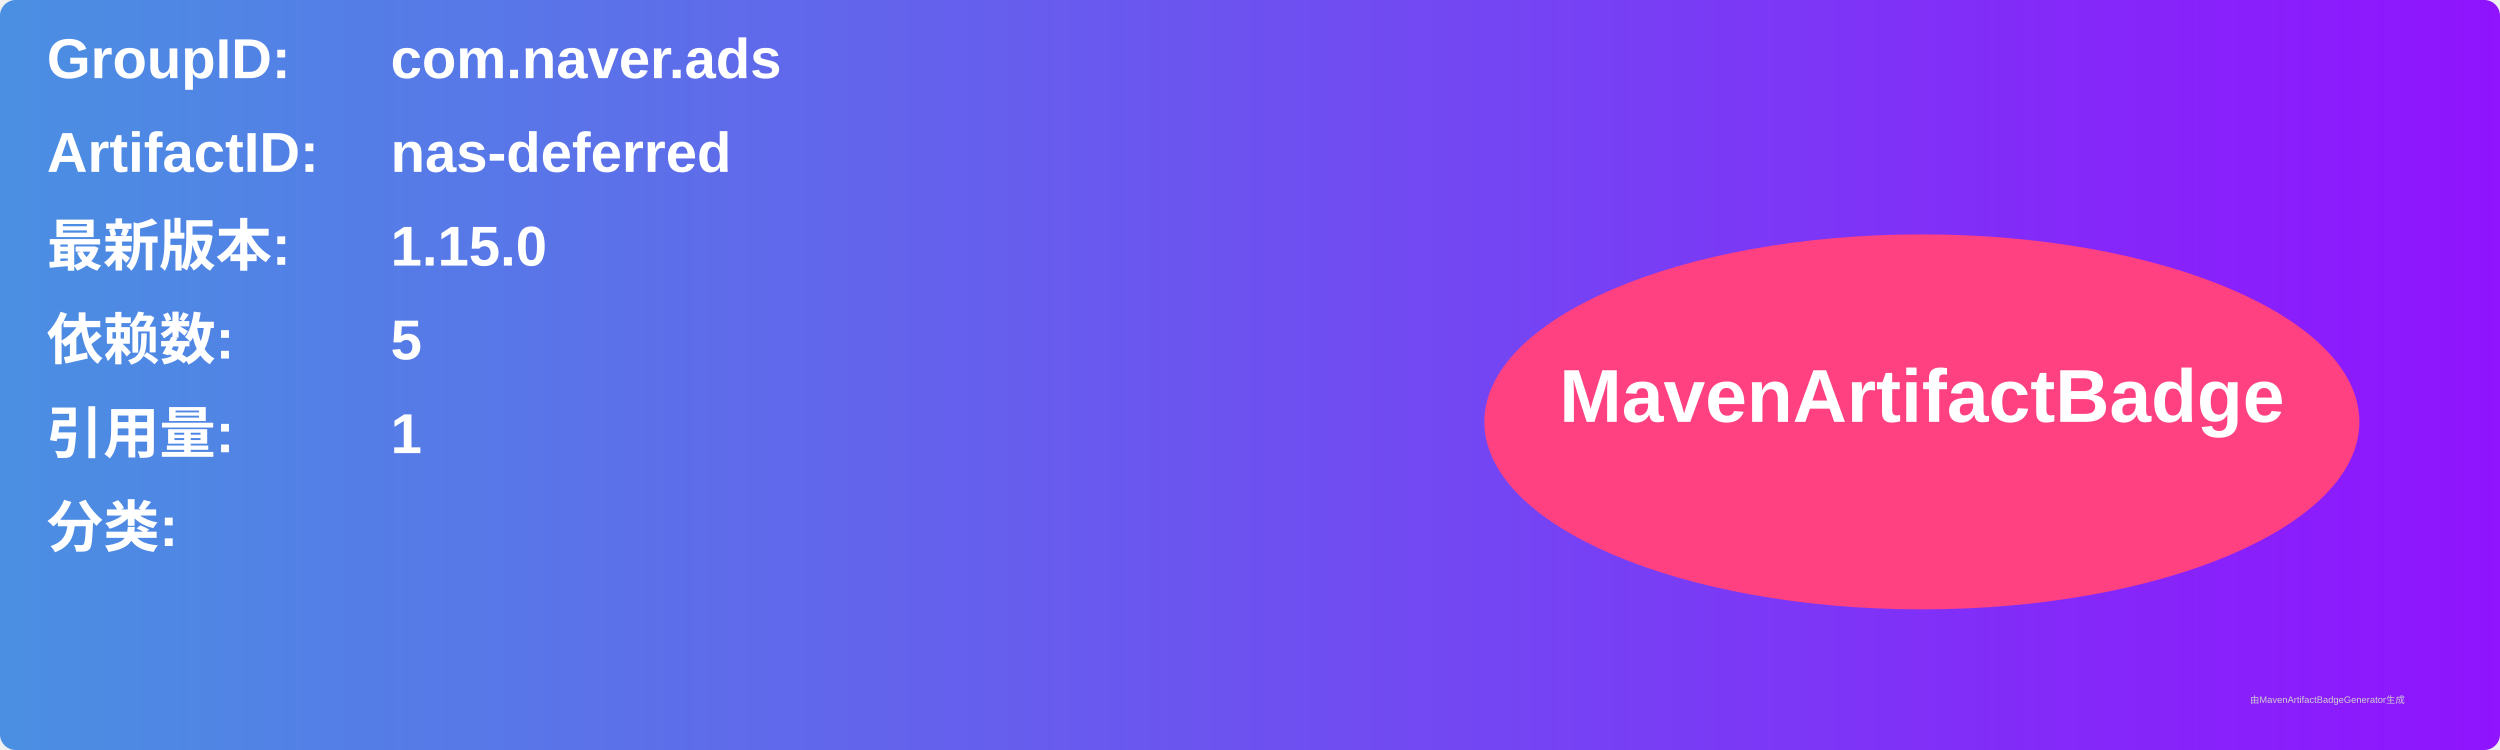
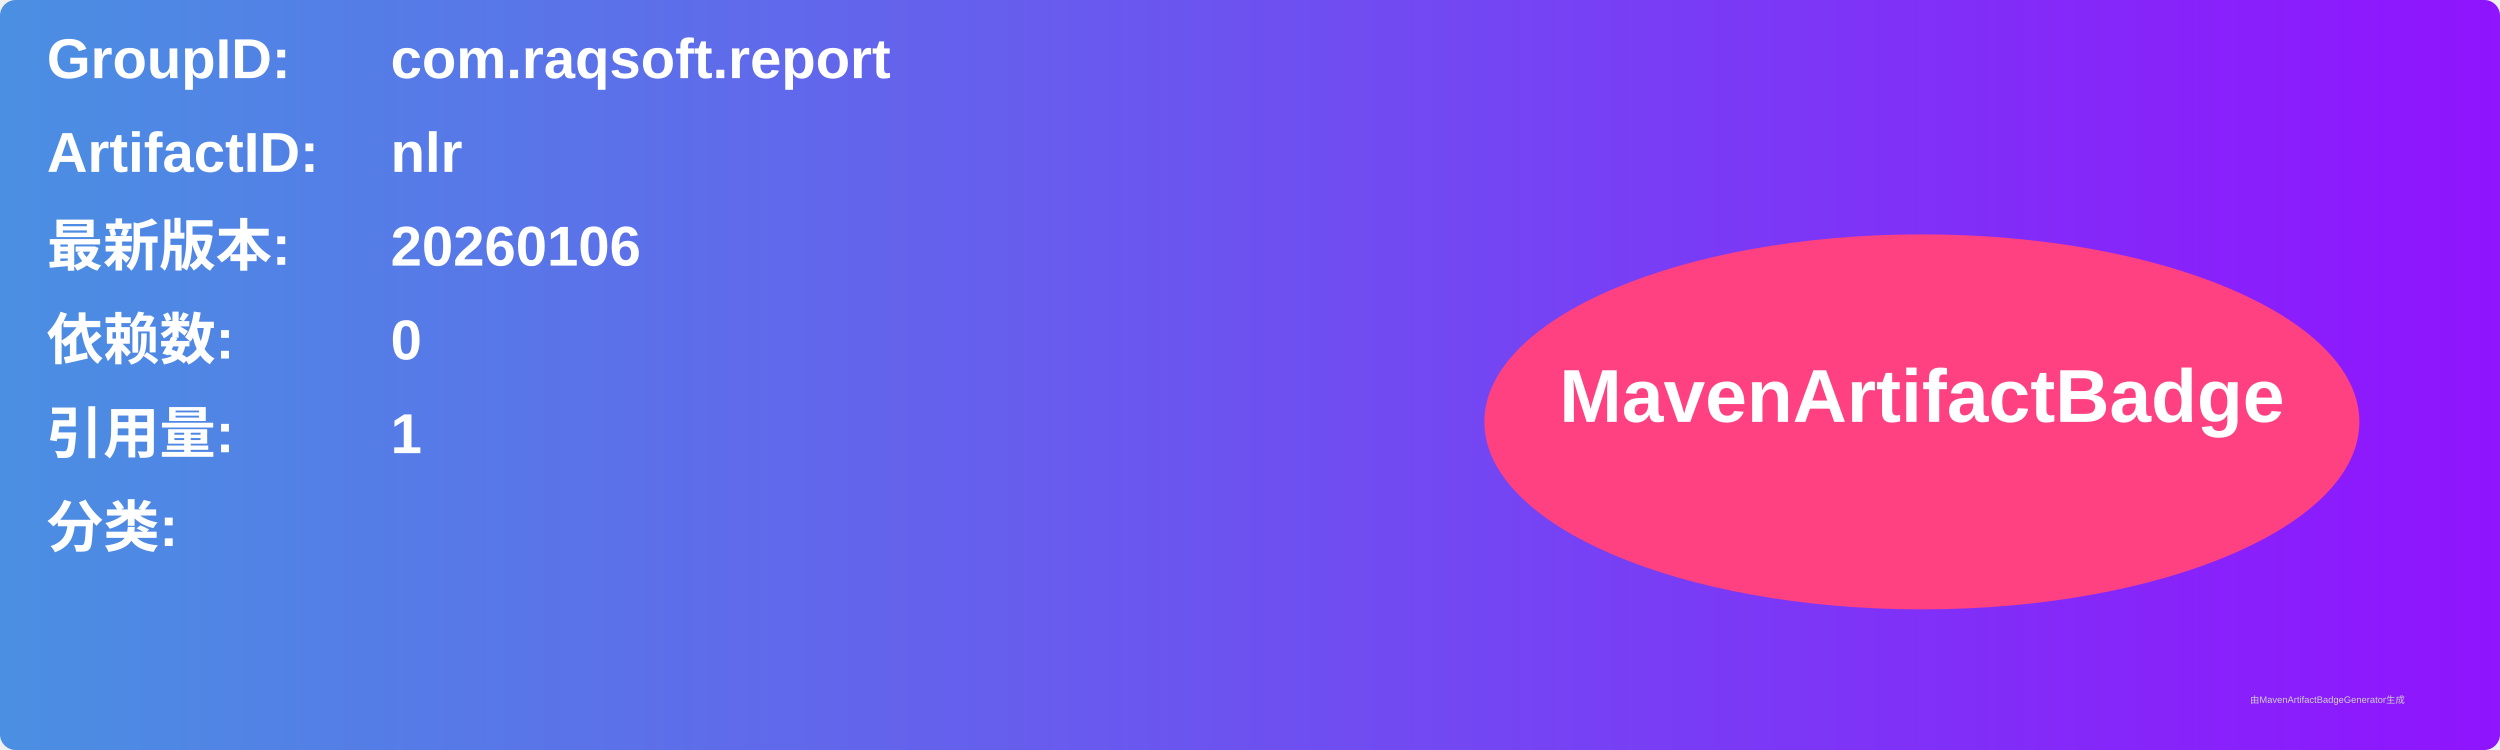
<svg xmlns="http://www.w3.org/2000/svg" width="800" height="240" viewBox="0 0 800 240">
  <linearGradient id="grad" x1="0%" y1="0%" x2="100%" y2="0%">
    <stop offset="0%" stop-color="#4a90e2" />
    <stop offset="100%" stop-color="#9013fe" />
  </linearGradient>
  <rect width="100%" height="100%" rx="5" ry="5" fill="url(#grad)" />
  <g transform="translate(15, 15)">
    <text x="0" y="10" font-family="Arial" font-size="18" fill="white" font-weight="bold" width="260">GroupID:</text>
-     <text x="110" y="10" font-family="Arial" font-size="18" fill="white" font-weight="bold" width="460">com.naver.ads</text>
+     <text x="110" y="10" font-family="Arial" font-size="18" fill="white" font-weight="bold" width="460">com.raqsoft.report</text>
    <text x="0" y="40" font-family="Arial" font-size="18" fill="white" font-weight="bold" width="260">ArtifactID:</text>
-     <text x="110" y="40" font-family="Arial" font-size="18" fill="white" font-weight="bold" width="460">nas-deferred</text>
+     <text x="110" y="40" font-family="Arial" font-size="18" fill="white" font-weight="bold" width="460">nlr</text>
    <text x="0" y="70" font-family="Arial" font-size="18" fill="white" font-weight="bold">最新版本:</text>
    <text x="110" y="70" font-family="Arial" font-size="18" fill="white" font-weight="bold">
-       <tspan font-weight="bold">1.15.0</tspan>
+       <tspan font-weight="bold">20260106</tspan>
    </text>
    <text x="0" y="100" font-family="Arial" font-size="18" fill="white" font-weight="bold">依赖数: </text>
    <text x="110" y="100" font-family="Arial" font-size="18" fill="white">
-       <tspan font-weight="bold">5</tspan>
+       <tspan font-weight="bold">0</tspan>
    </text>
    <text x="0" y="130" font-family="Arial" font-size="18" fill="white" font-weight="bold">引用量: </text>
    <text x="110" y="130" font-family="Arial" font-size="18" fill="white">
      <tspan font-weight="bold">1</tspan>
    </text>
    <text x="0" y="160" font-family="Arial" font-size="18" fill="white" font-weight="bold">分类:</text>
    <text x="10" y="190" font-family="Arial" font-size="10" fill="white">
      <tspan font-weight="bold" />
    </text>
    <ellipse cx="600" cy="120" rx="140" ry="60" fill="#ff4081" />
    <text x="600" y="120" text-anchor="middle" font-family="Arial" font-size="24" fill="white" font-weight="bold">MavenArtifactBadge</text>
  </g>
  <text x="720" y="225" font-family="Arial" font-size="3" fill="#d0d0d0">由MavenArtifactBadgeGenerator生成</text>
</svg>
